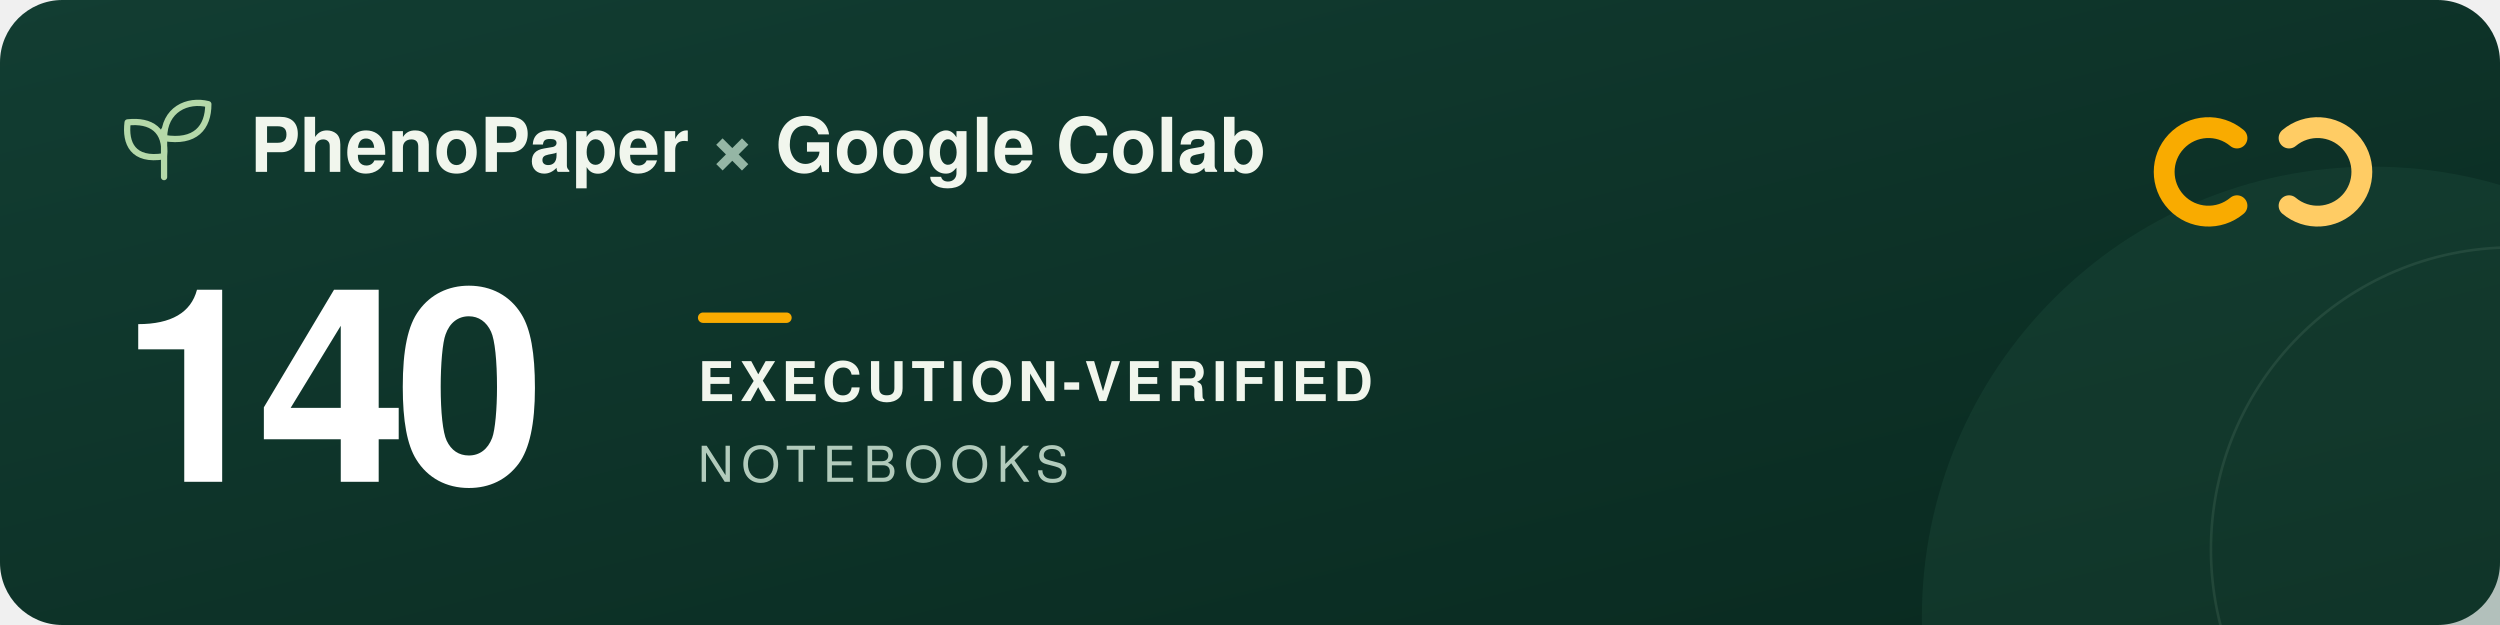
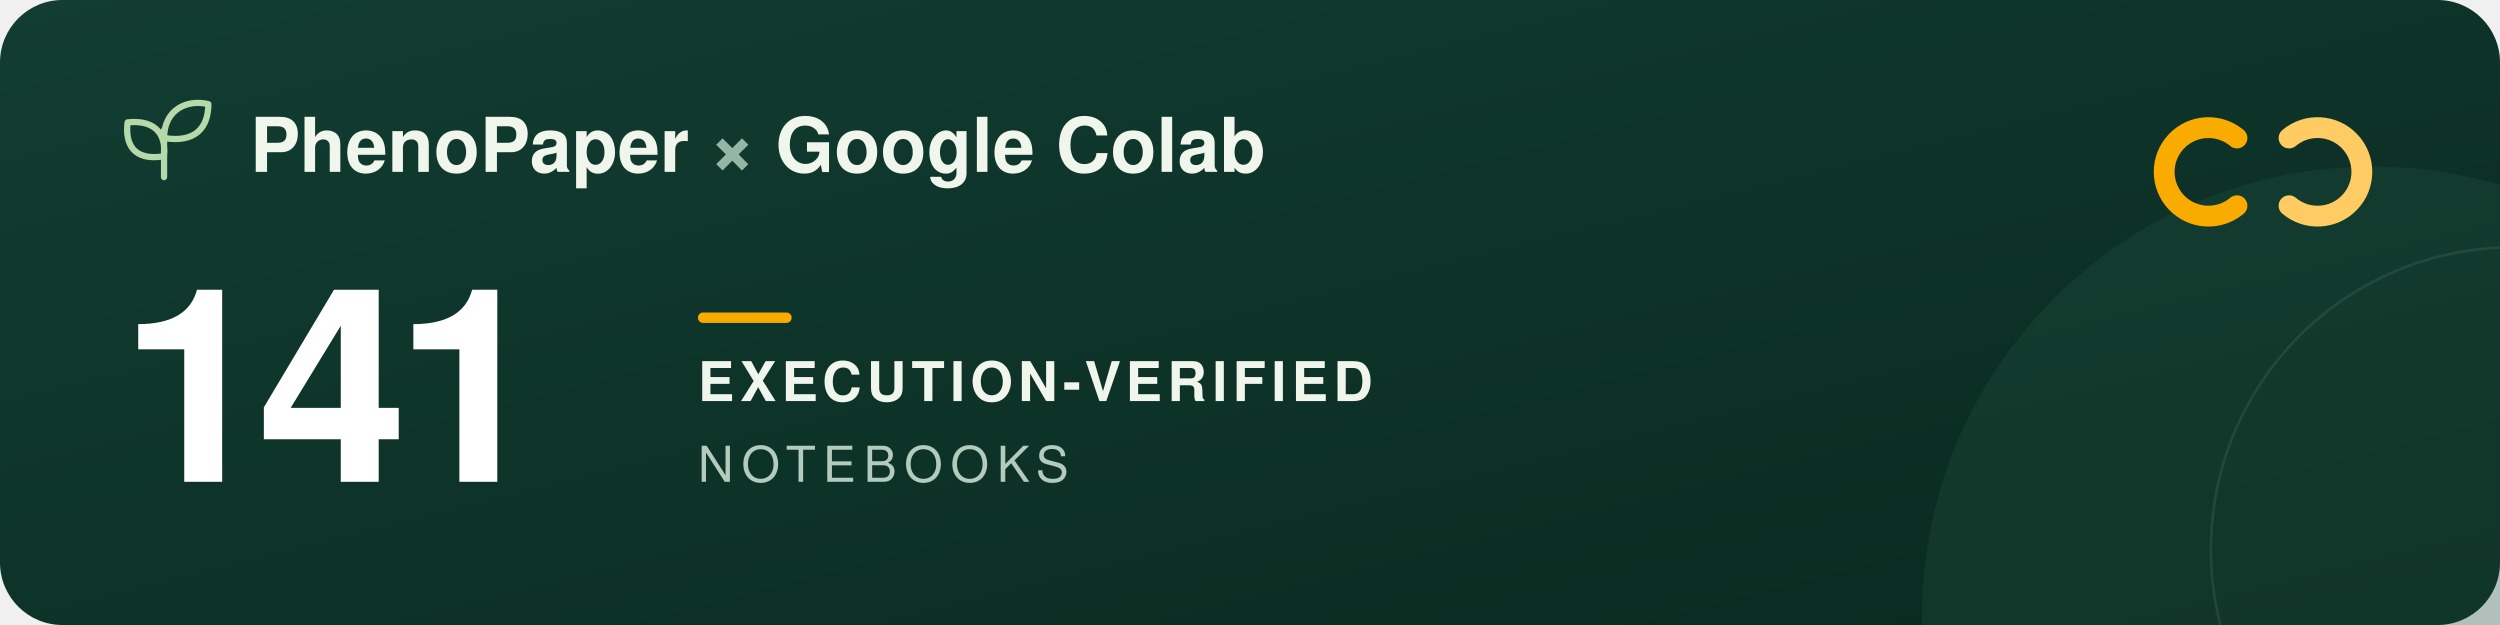
<svg xmlns="http://www.w3.org/2000/svg" width="960" height="240" viewBox="0 0 960 240" role="img" aria-labelledby="title description">
  <defs>
    <linearGradient id="forest" x2="1" y2="1">
      <stop stop-color="#123d32" />
      <stop offset="1" stop-color="#09291f" />
    </linearGradient>
  </defs>
  <rect width="960" height="240" rx="24" fill="url(#forest)" />
  <circle cx="911" cy="237" r="173" fill="#205240" opacity=".3" />
  <circle cx="965" cy="211" r="116" fill="none" stroke="#a5c6ad" stroke-opacity=".12" />
  <g transform="translate(48 39)" fill="none" stroke="#b5d9a9" stroke-width="2.4" stroke-linecap="round" stroke-linejoin="round">
    <path d="M15 29V11M15 21C3 23 0 16 1 8c9-1 15 3 14 13ZM15 14C15 3 24-1 32 1c0 9-5 15-17 13Z" />
  </g>
  <g font-family="-apple-system, BlinkMacSystemFont, 'Segoe UI', Helvetica, Arial, sans-serif">
    <text x="96" y="66" fill="#f1f6ed" font-size="29" font-weight="600">PhenoPaper <tspan fill="#95b6a5">×</tspan> Google Colab</text>
-     <text x="46" y="185" fill="#ffffff" font-size="104" font-weight="700" letter-spacing="-5">140</text>
+     <text x="46" y="185" fill="#ffffff" font-size="104" font-weight="700" letter-spacing="-5">141</text>
    <rect x="268" y="120" width="36" height="4" rx="2" fill="#f9ab00" />
    <text x="268" y="154" fill="#f1f6ed" font-size="21" font-weight="600" letter-spacing="2">EXECUTION-VERIFIED</text>
    <text x="268" y="185" fill="#b2cbbc" font-size="19" font-weight="500" letter-spacing="3">NOTEBOOKS</text>
  </g>
  <g transform="translate(832 44)" fill="none" stroke-width="8" stroke-linecap="round">
    <path d="M27 9a17 17 0 1 0 0 26" stroke="#f9ab00" />
    <path d="M47 9a17 17 0 1 1 0 26" stroke="#ffcc64" />
  </g>
</svg>
